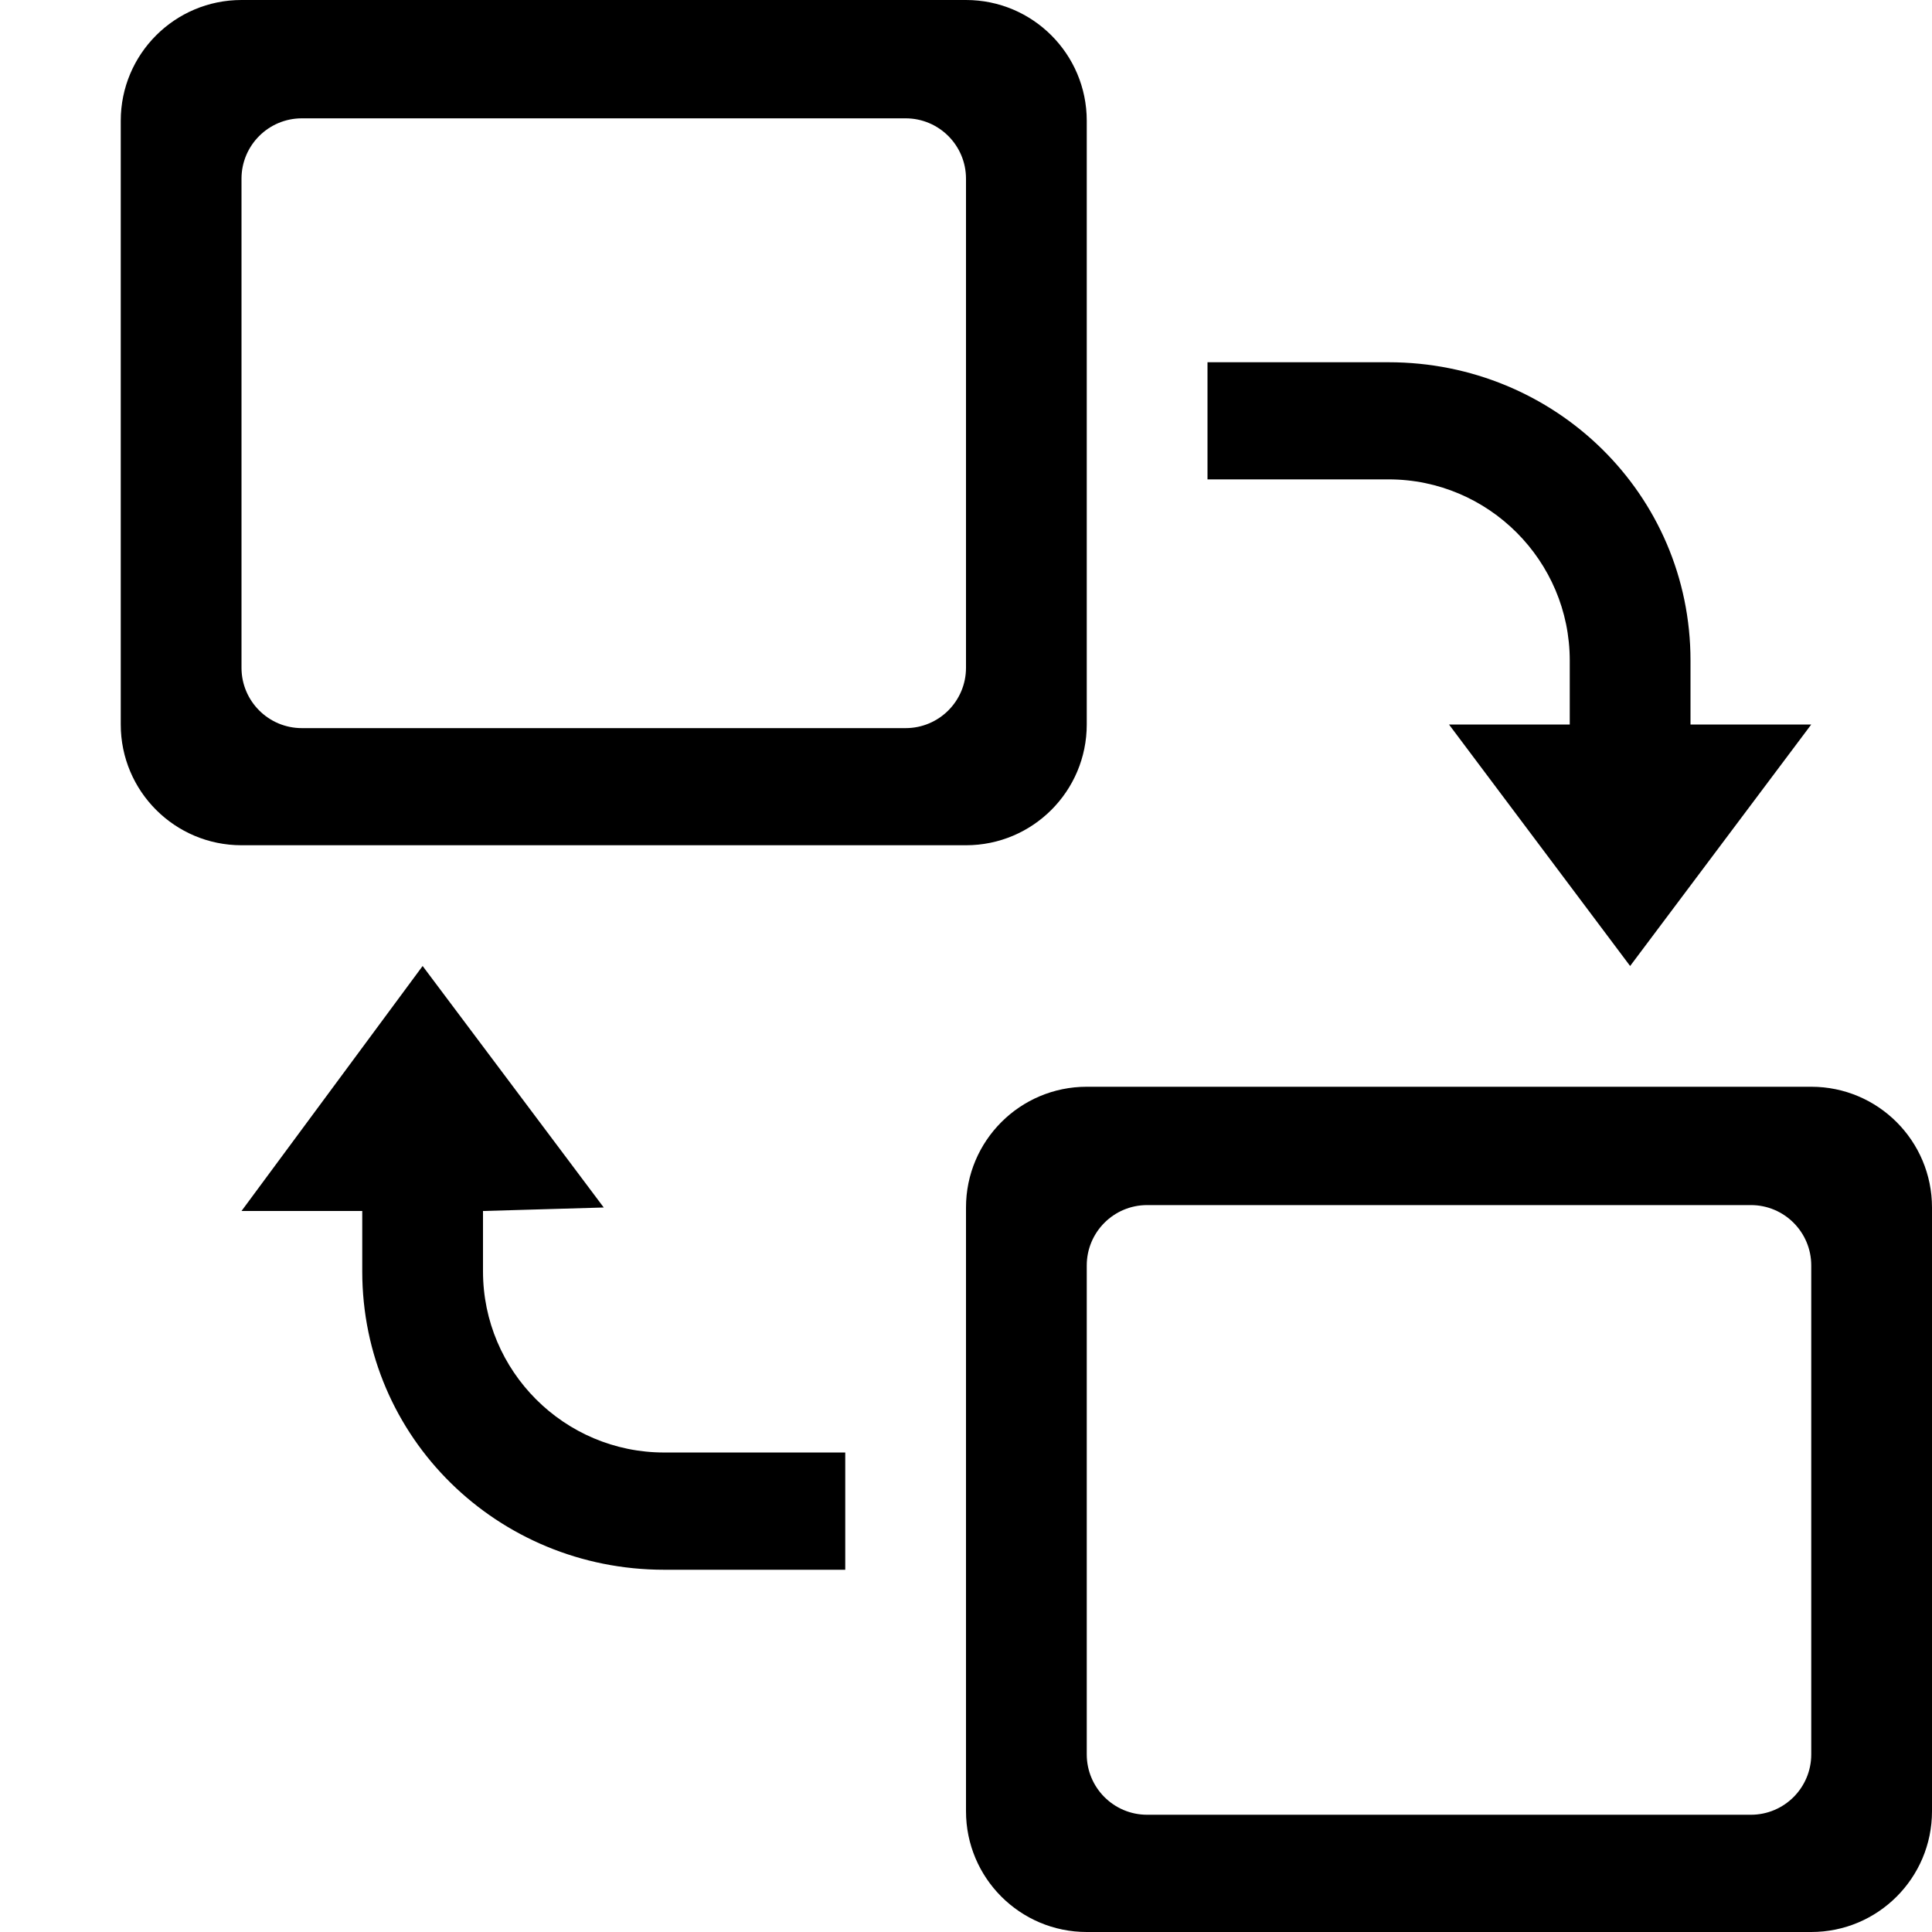
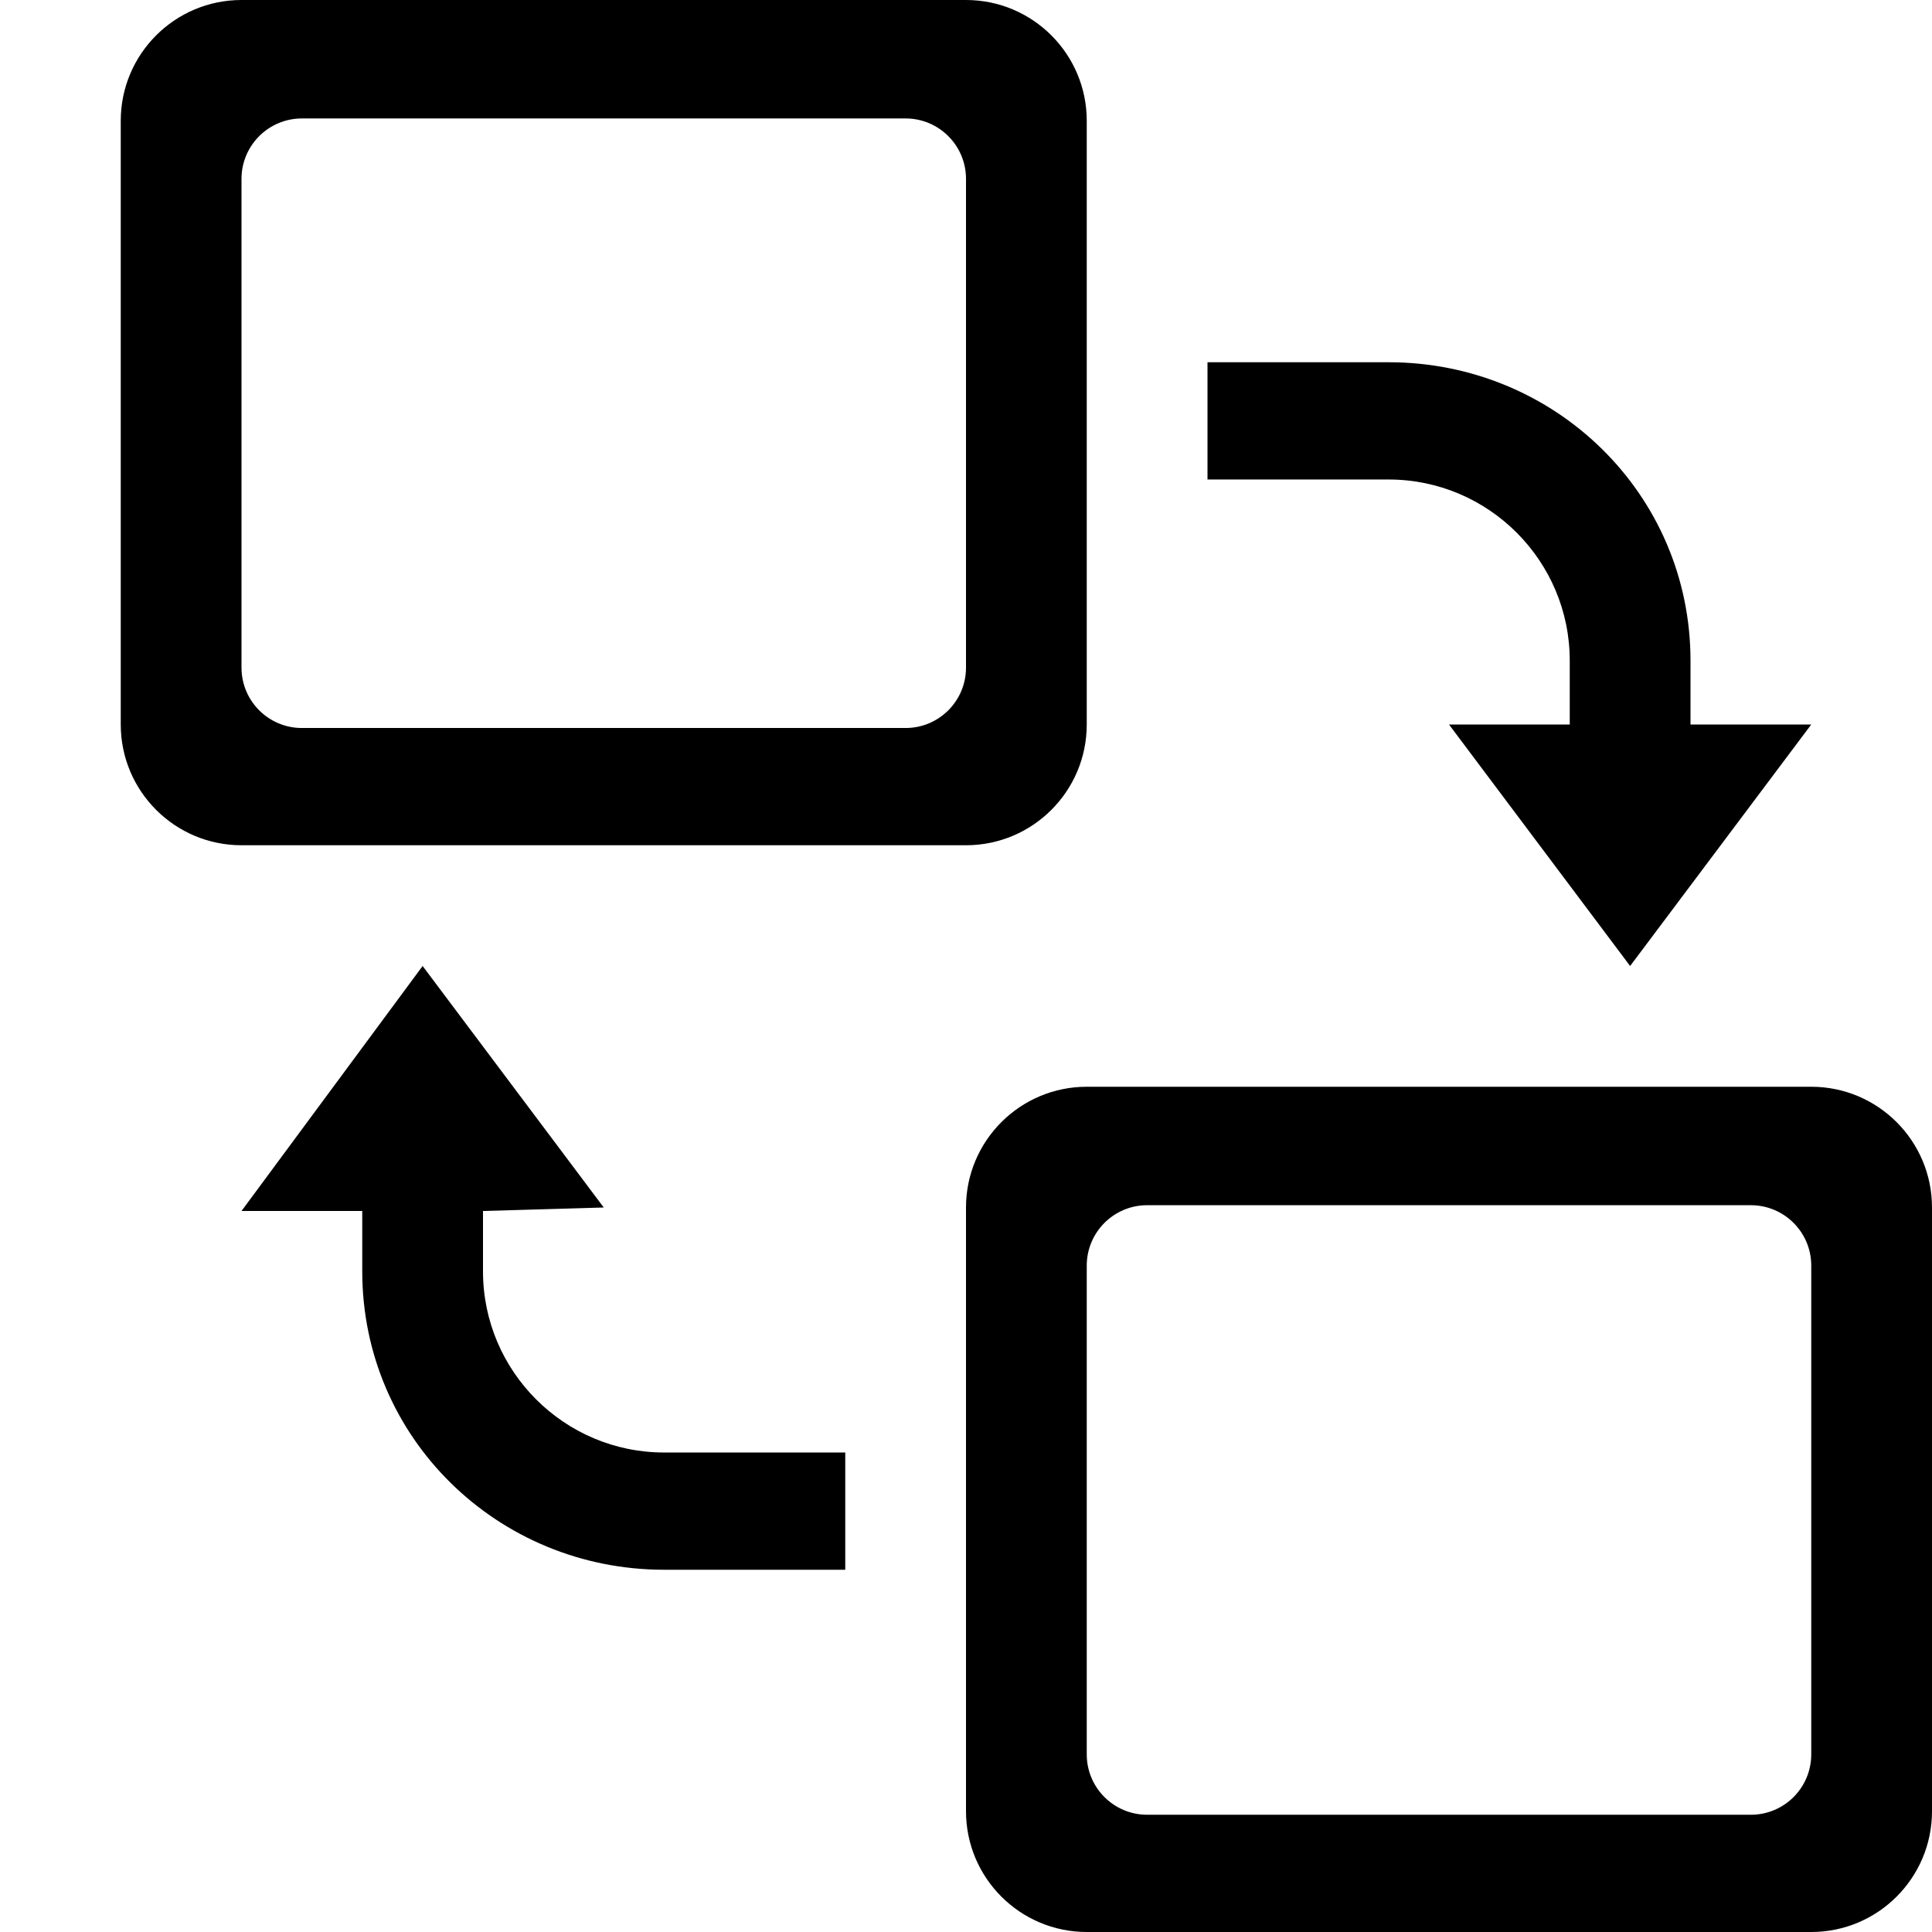
- <svg xmlns="http://www.w3.org/2000/svg" viewBox="0 0 16 16">
-   <path d="m15 6-1.5 2L12 6h1v-.53c0-.826-.673-1.5-1.5-1.5H10V3h1.5C12.878 3 14 4.092 14 5.47V6zm-9.5 6.029c-.827 0-1.5-.673-1.5-1.5v-.5L5 10 3.5 8 2 10.029h1v.5C3 11.908 4.122 13 5.5 13H7v-.971zM9 1v5a1 1 0 0 1-1 1H2a1 1 0 0 1-1-1V1a1 1 0 0 1 1-1h6a1 1 0 0 1 1 1m-1 .48a.5.5 0 0 0-.5-.5h-5a.5.5 0 0 0-.5.5v4.05a.5.5 0 0 0 .5.5h5a.5.5 0 0 0 .5-.5zM16 10v5a1 1 0 0 1-1 1H9a1 1 0 0 1-1-1v-5a1 1 0 0 1 1-1h6a1 1 0 0 1 1 1m-1 .48a.5.5 0 0 0-.5-.5h-5a.5.5 0 0 0-.5.5v4.049a.5.5 0 0 0 .5.5h5a.5.5 0 0 0 .5-.5z" />
-   <path d="M0 0h16v16H0z" style="fill:none" />
+ <svg xmlns="http://www.w3.org/2000/svg" id="icons" viewBox="0 0 16 16">
+   <defs>
+     <style>.cls-1{fill:none;}</style>
+   </defs>
+   <path d="M15,6l-1.5,2-1.5-2h1v-.529c0-.827-.673-1.5-1.5-1.5h-1.5v-.971h1.5c1.378,0,2.5,1.092,2.5,2.471v.529h1ZM5.5,12.029c-.827,0-1.5-.673-1.5-1.5v-.5l1-.029-1.5-2-1.5,2.029h1v.5c0,1.379,1.122,2.471,2.5,2.471h1.5v-.971h-1.5ZM9,1v5c0,.552-.448,1-1,1H2c-.552,0-1-.448-1-1V1c0-.552.448-1,1-1h6c.552,0,1,.448,1,1ZM8,1.481c0-.276-.224-.5-.5-.5H2.5c-.276,0-.5.224-.5.5v4.048c0,.276.224.5.5.5h5c.276,0,.5-.224.5-.5V1.481ZM16,10v5c0,.552-.448,1-1,1h-6c-.552,0-1-.448-1-1v-5c0-.552.448-1,1-1h6c.552,0,1,.448,1,1ZM15,10.481c0-.276-.224-.5-.5-.5h-5c-.276,0-.5.224-.5.5v4.048c0,.276.224.5.5.5h5c.276,0,.5-.224.5-.5v-4.048Z" />
+   <rect class="cls-1" width="16" height="16" />
</svg>
